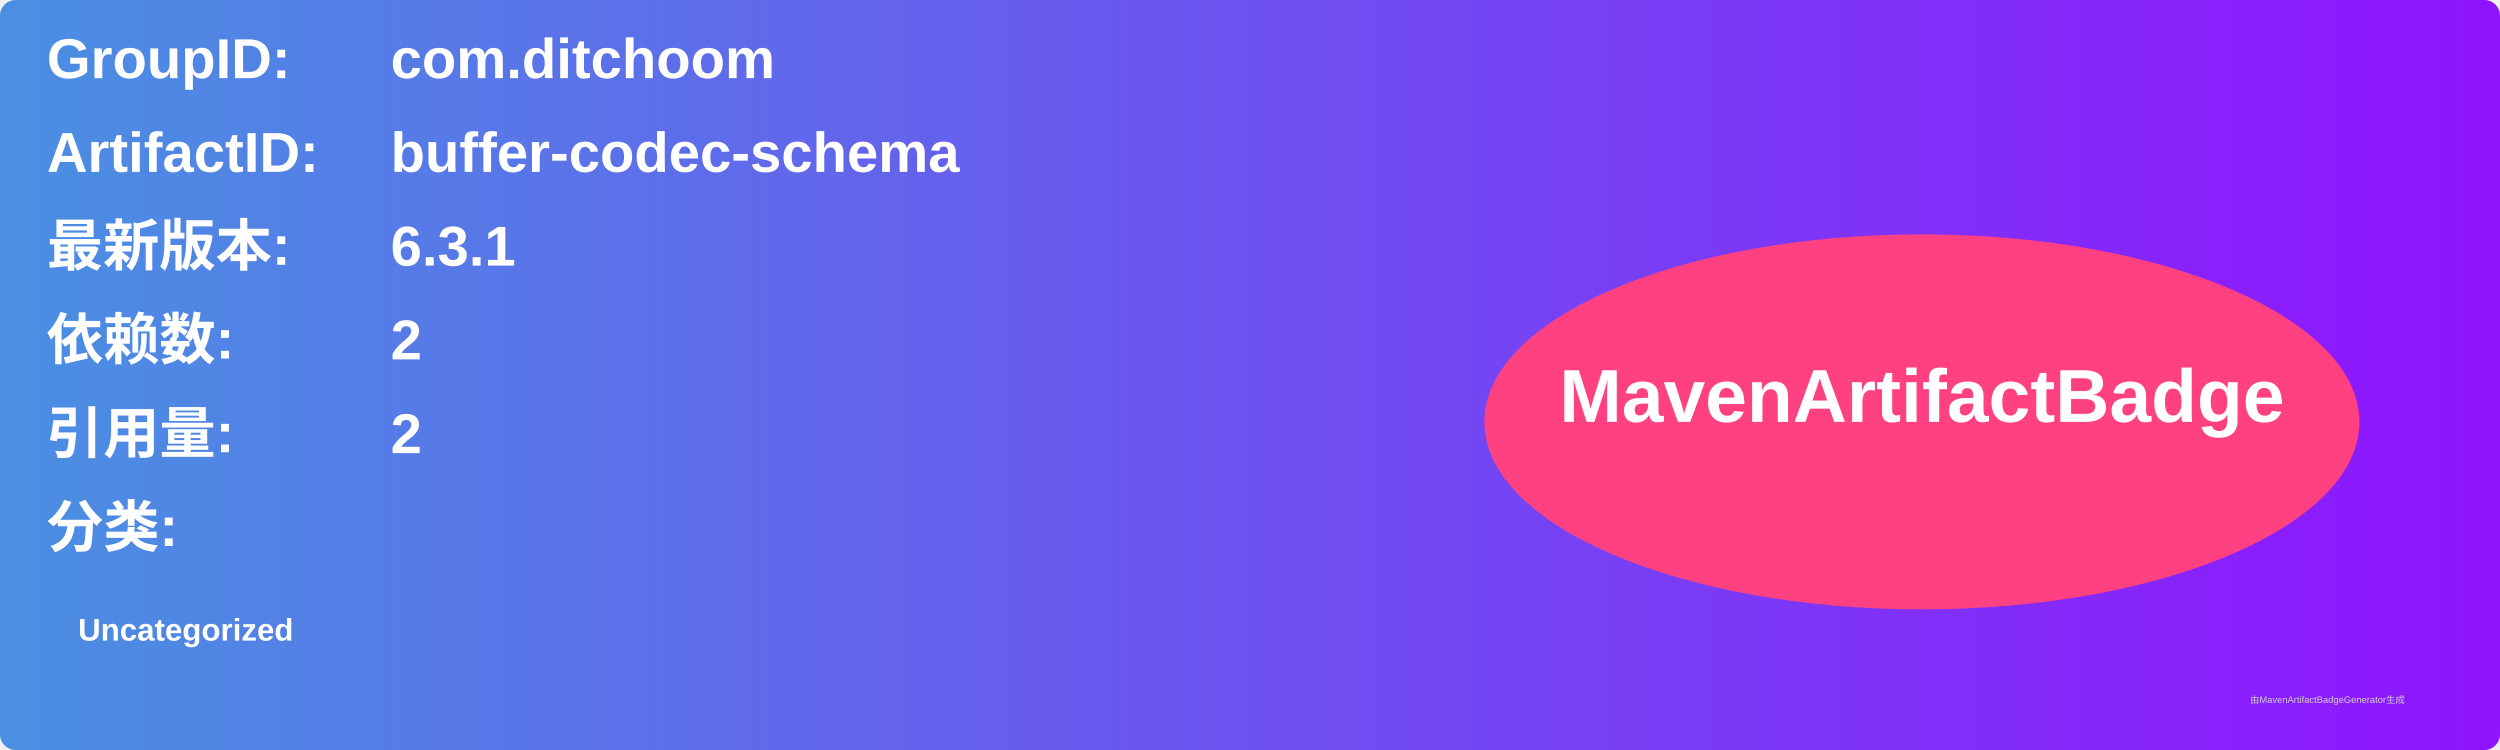
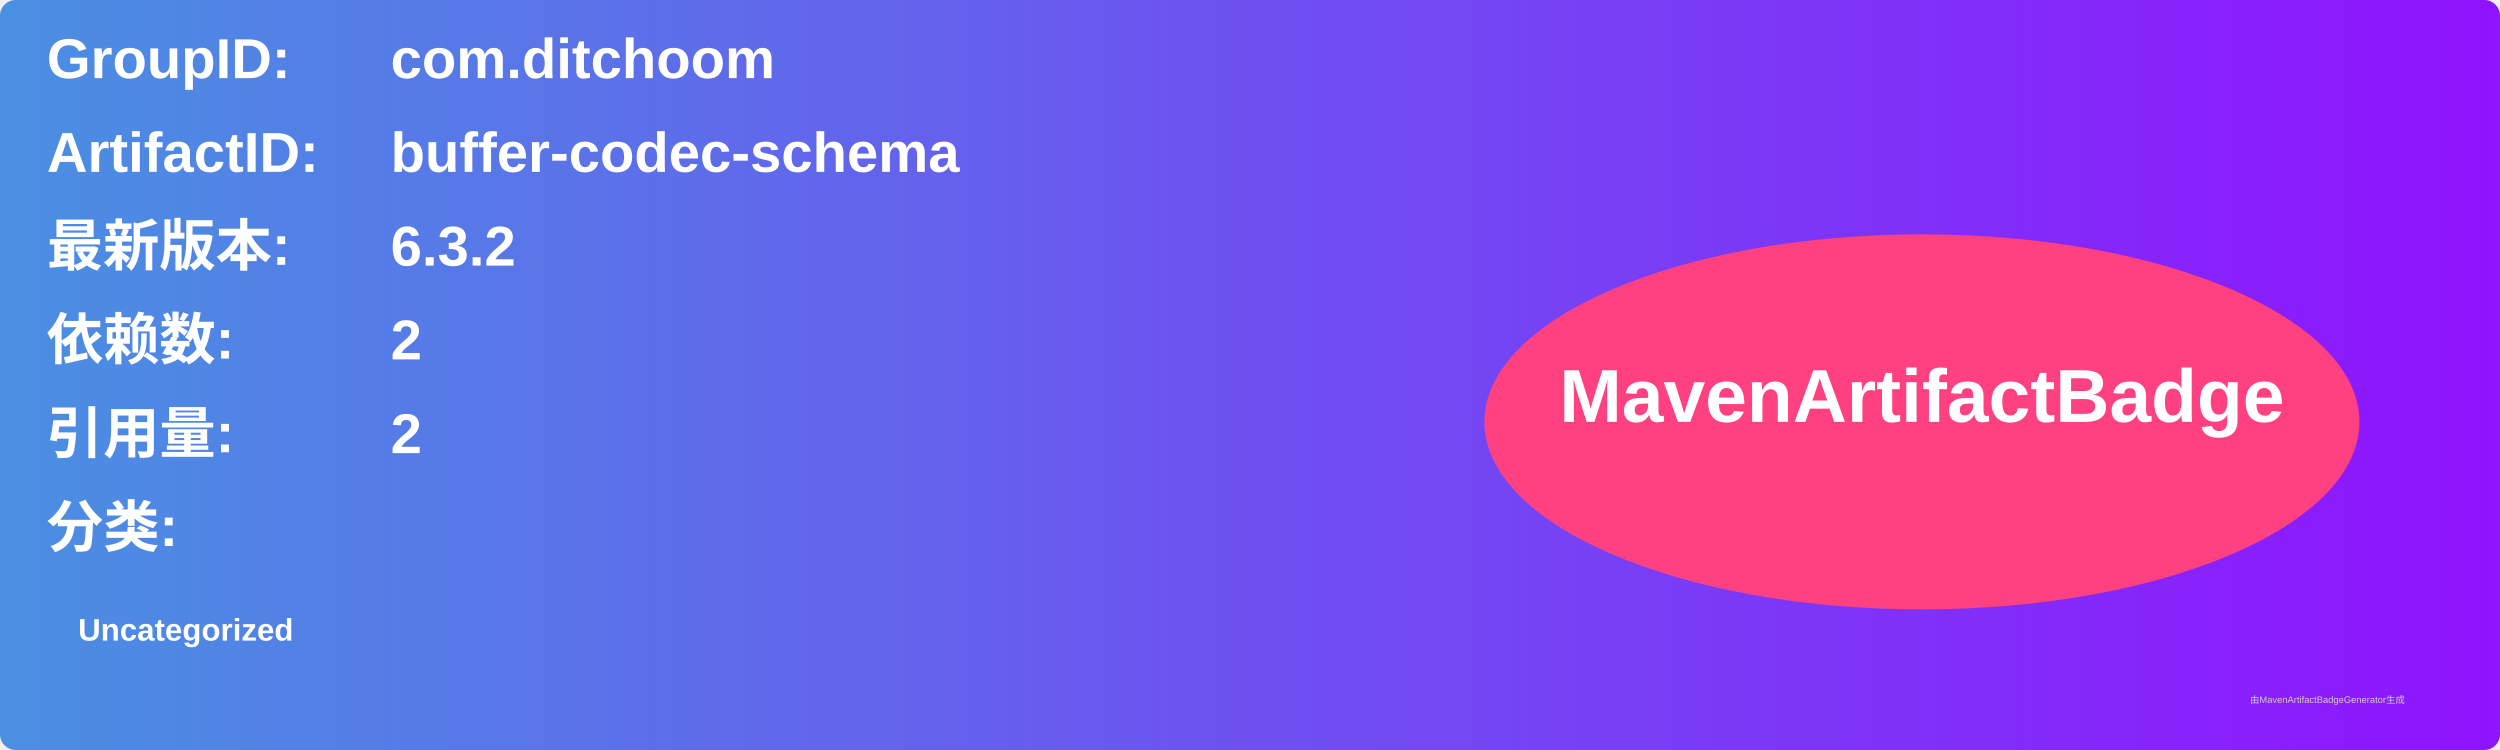
<svg xmlns="http://www.w3.org/2000/svg" width="800" height="240" viewBox="0 0 800 240">
  <linearGradient id="grad" x1="0%" y1="0%" x2="100%" y2="0%">
    <stop offset="0%" stop-color="#4a90e2" />
    <stop offset="100%" stop-color="#9013fe" />
  </linearGradient>
  <rect width="100%" height="100%" rx="5" ry="5" fill="url(#grad)" />
  <g transform="translate(15, 15)">
    <text x="0" y="10" font-family="Arial" font-size="18" fill="white" font-weight="bold" width="260">GroupID:</text>
    <text x="110" y="10" font-family="Arial" font-size="18" fill="white" font-weight="bold" width="460">com.ditchoom</text>
    <text x="0" y="40" font-family="Arial" font-size="18" fill="white" font-weight="bold" width="260">ArtifactID:</text>
    <text x="110" y="40" font-family="Arial" font-size="18" fill="white" font-weight="bold" width="460">buffer-codec-schema</text>
    <text x="0" y="70" font-family="Arial" font-size="18" fill="white" font-weight="bold">最新版本:</text>
    <text x="110" y="70" font-family="Arial" font-size="18" fill="white" font-weight="bold">
-       <tspan font-weight="bold">6.3.1</tspan>
+       <tspan font-weight="bold">6.3.2</tspan>
    </text>
    <text x="0" y="100" font-family="Arial" font-size="18" fill="white" font-weight="bold">依赖数: </text>
    <text x="110" y="100" font-family="Arial" font-size="18" fill="white">
      <tspan font-weight="bold">2</tspan>
    </text>
    <text x="0" y="130" font-family="Arial" font-size="18" fill="white" font-weight="bold">引用量: </text>
    <text x="110" y="130" font-family="Arial" font-size="18" fill="white">
      <tspan font-weight="bold">2</tspan>
    </text>
    <text x="0" y="160" font-family="Arial" font-size="18" fill="white" font-weight="bold">分类:</text>
    <text x="10" y="190" font-family="Arial" font-size="10" fill="white">
      <tspan font-weight="bold">Uncategorized</tspan>
    </text>
    <ellipse cx="600" cy="120" rx="140" ry="60" fill="#ff4081" />
    <text x="600" y="120" text-anchor="middle" font-family="Arial" font-size="24" fill="white" font-weight="bold">MavenArtifactBadge</text>
  </g>
  <text x="720" y="225" font-family="Arial" font-size="3" fill="#d0d0d0">由MavenArtifactBadgeGenerator生成</text>
</svg>
